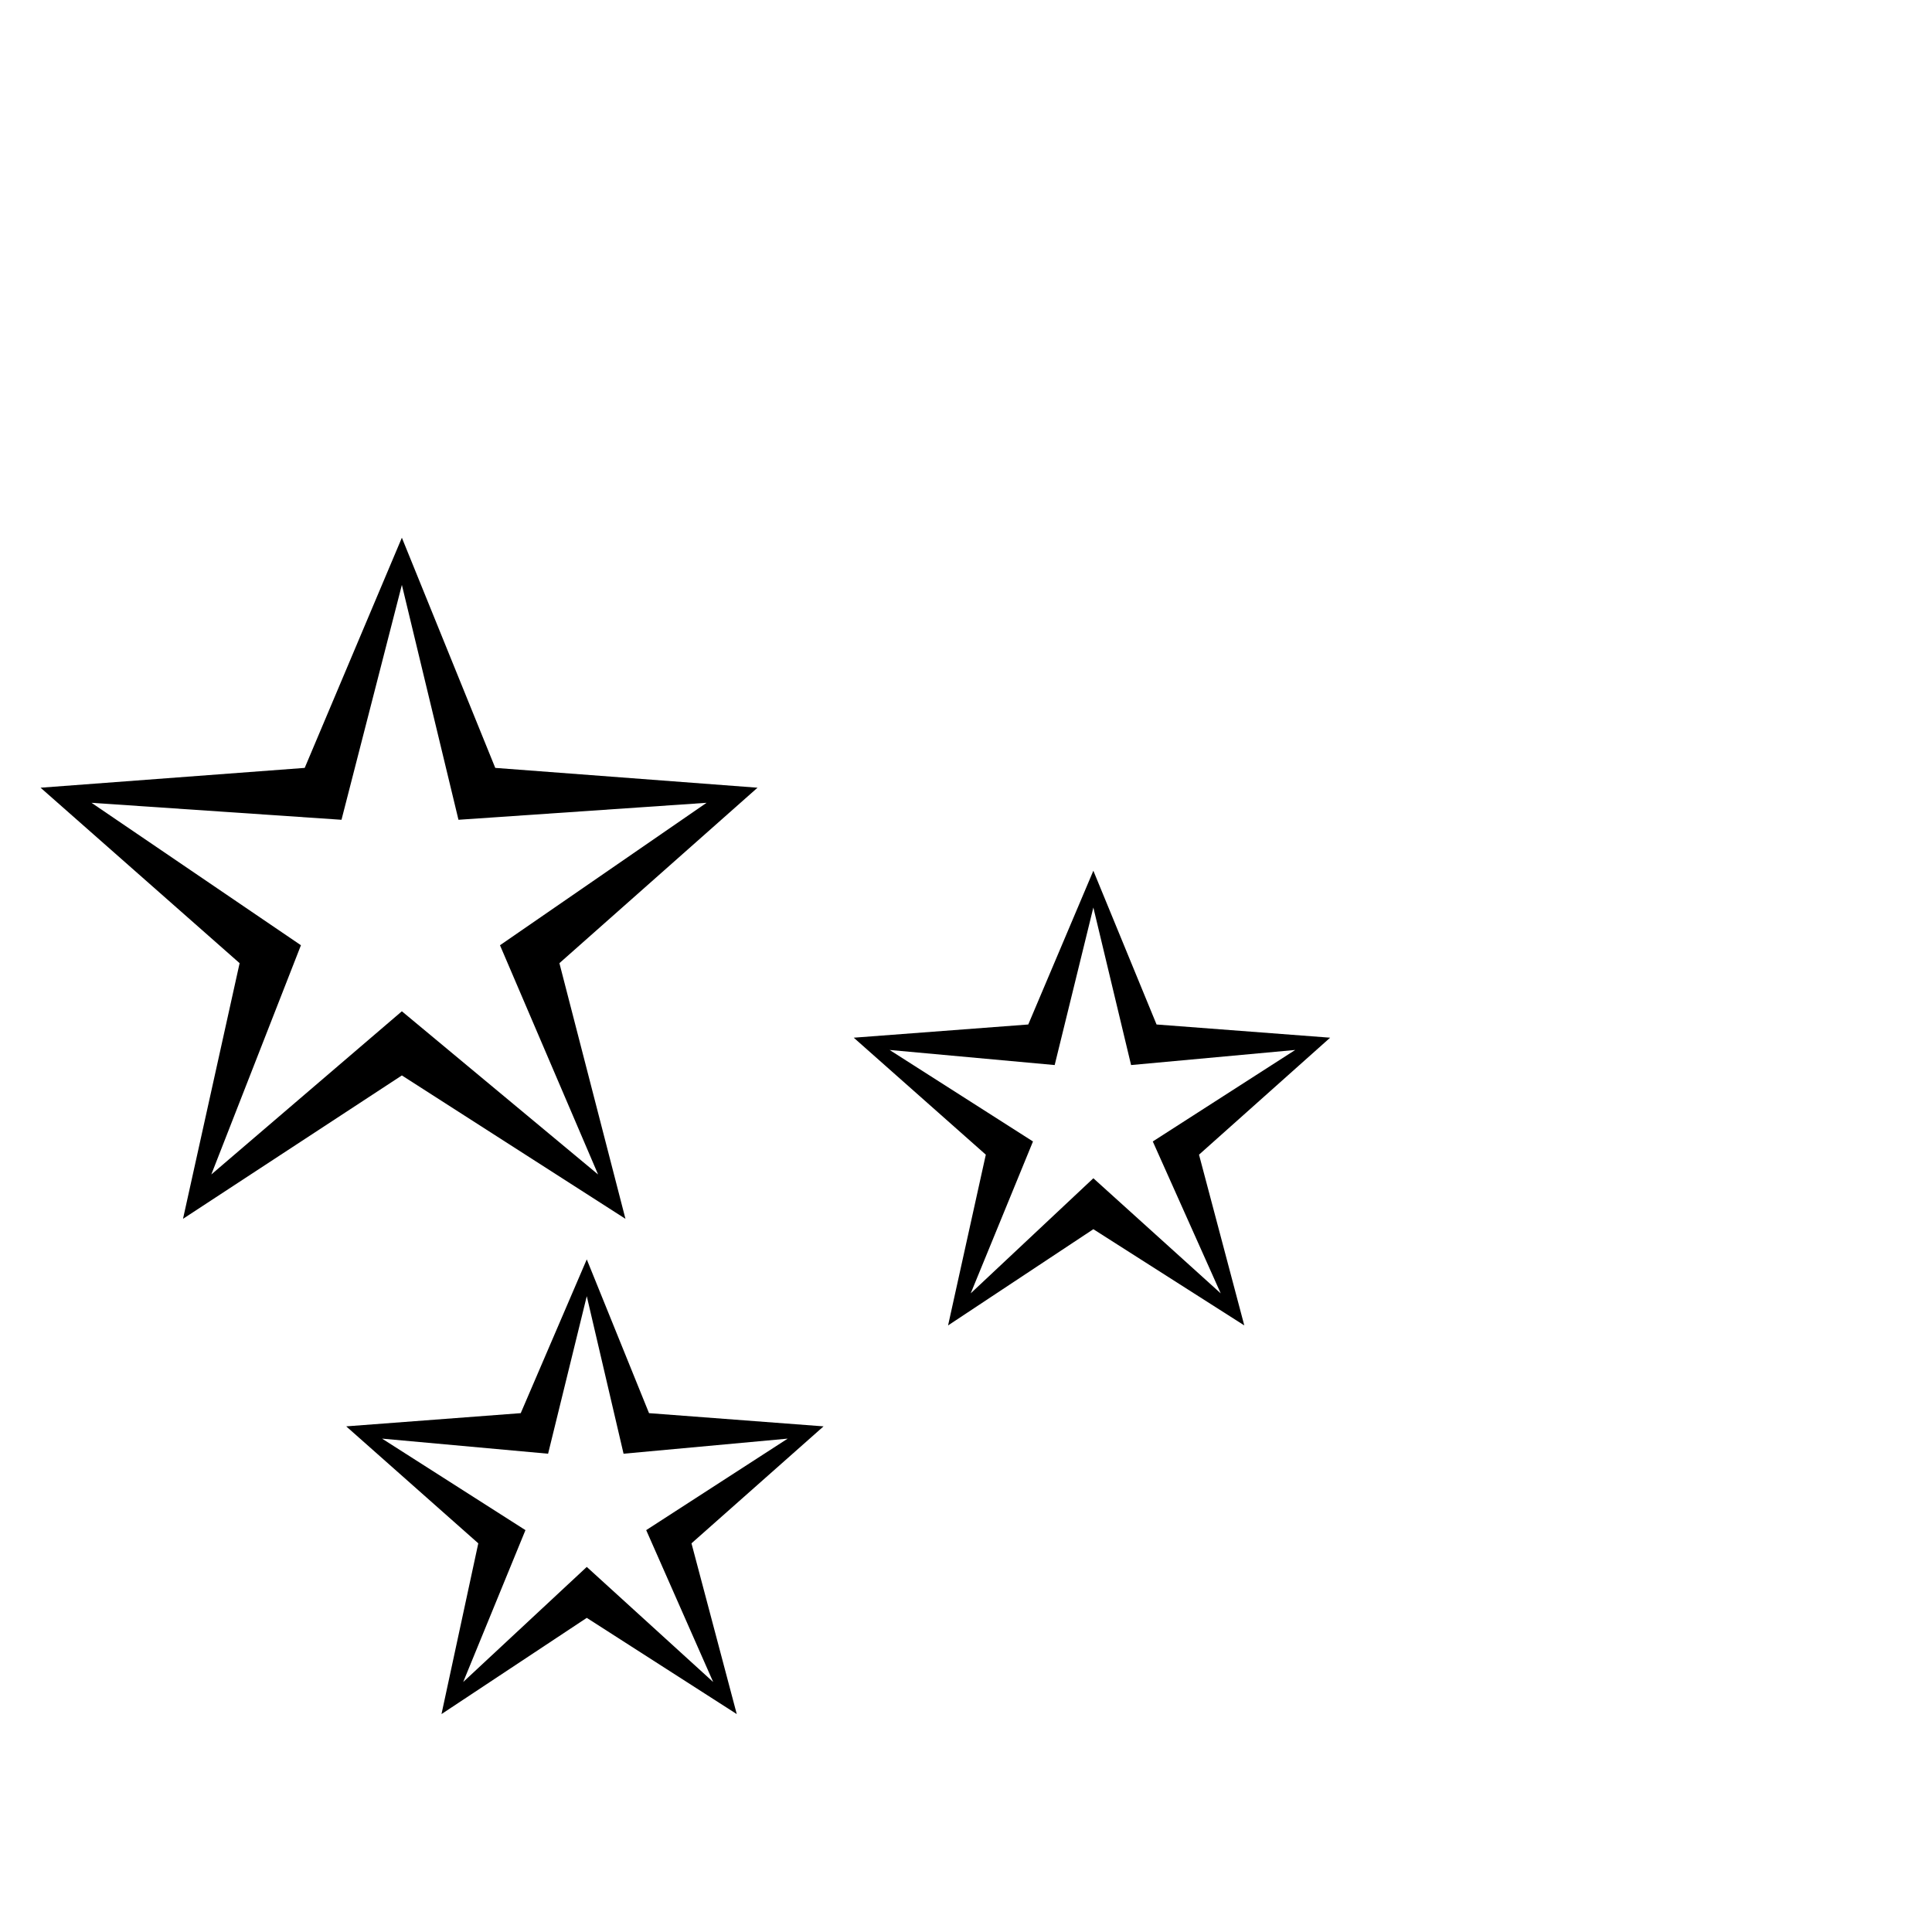
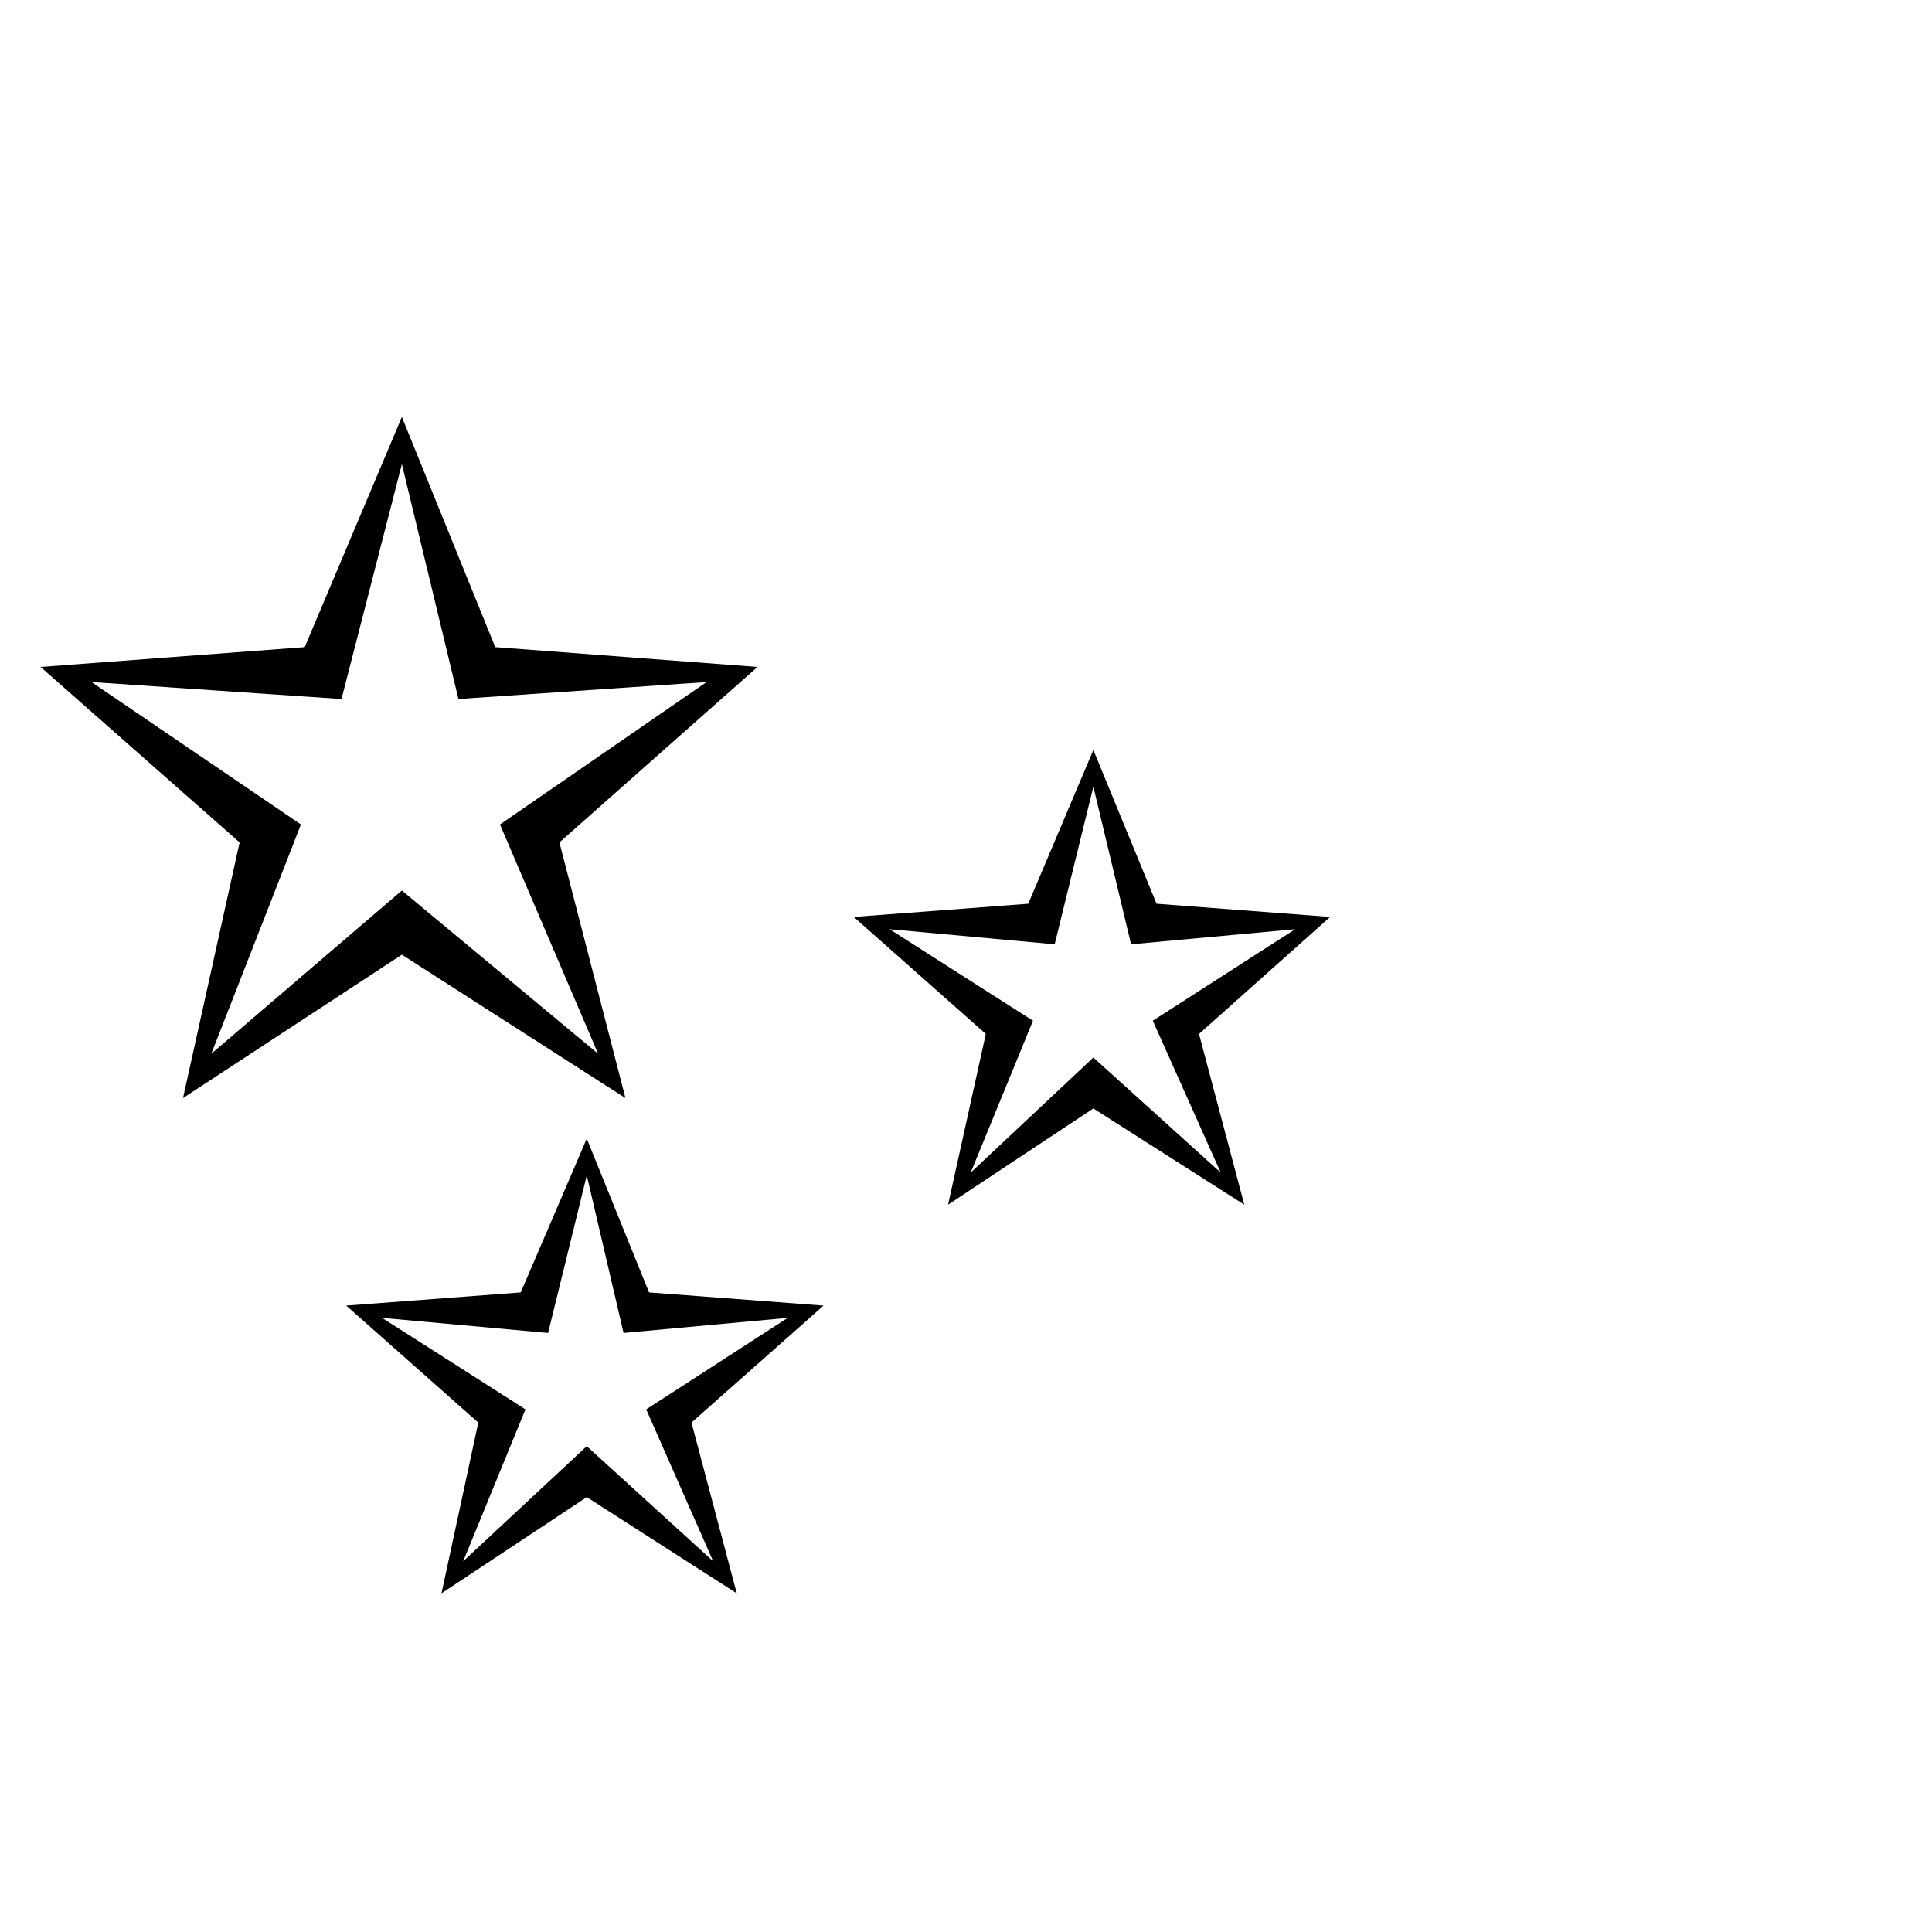
<svg xmlns="http://www.w3.org/2000/svg" viewBox="0 0 32 32">
-   <text y="28" font-size="28">✨</text>
+   <text y="26" font-size="28">✨</text>
</svg>
